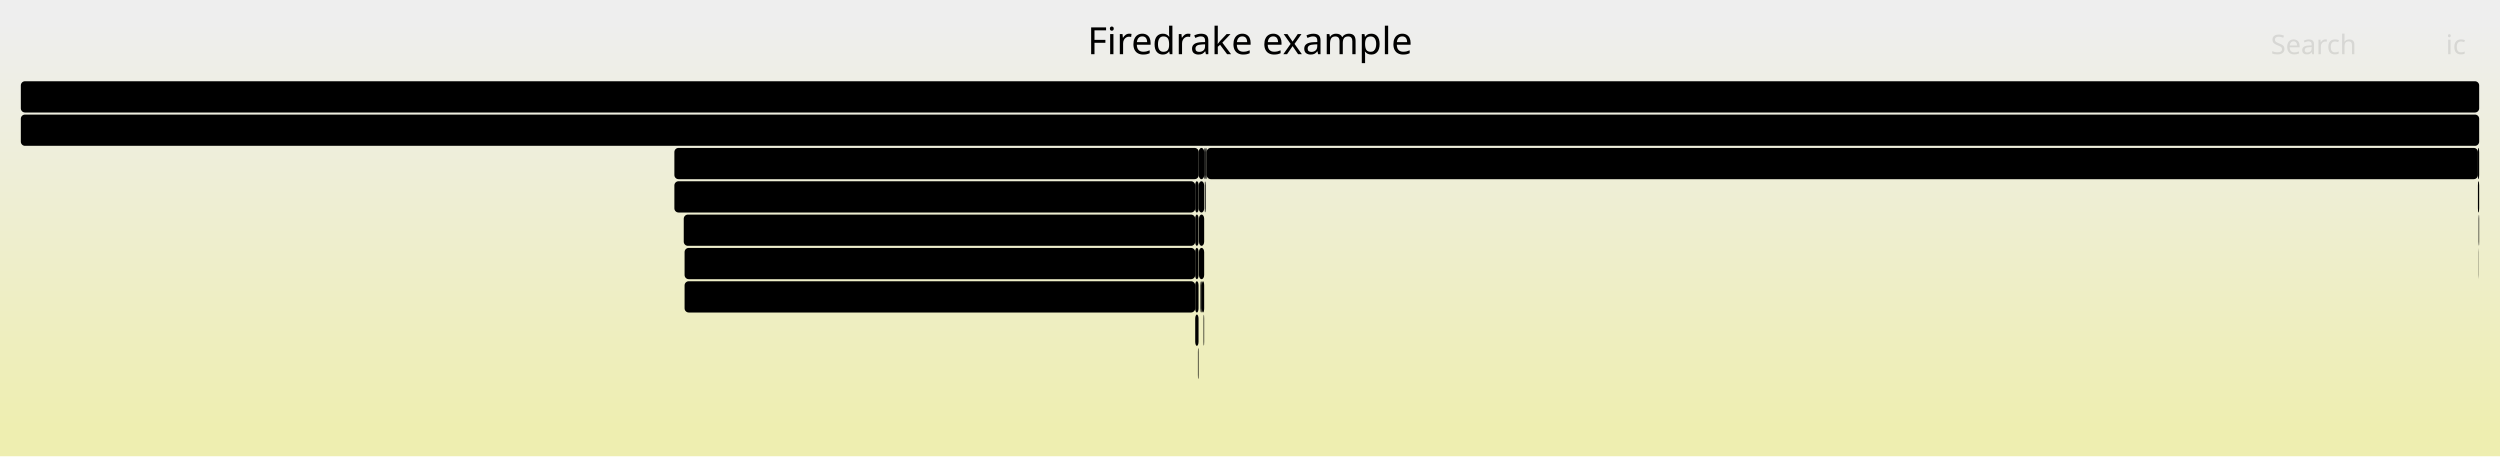
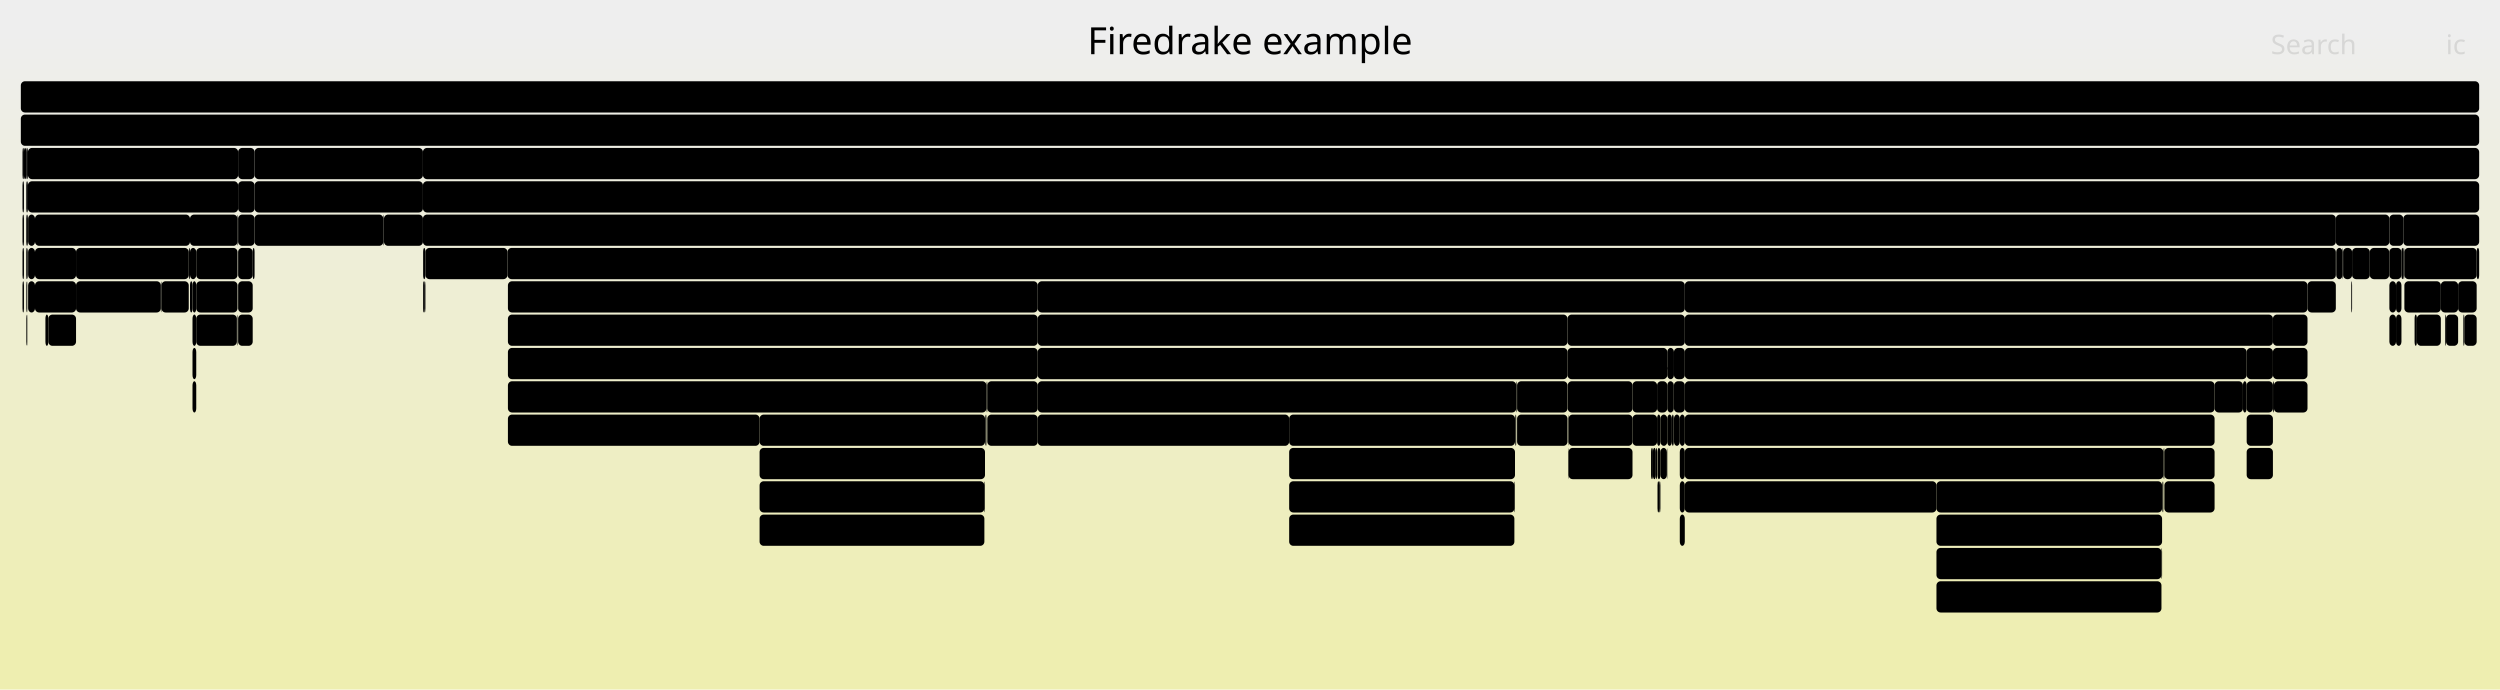
- <svg xmlns="http://www.w3.org/2000/svg" version="1.1" width="1200" height="219" viewBox="0 0 1200 219">
+ <svg xmlns="http://www.w3.org/2000/svg" version="1.1" width="1200" height="331" viewBox="0 0 1200 331">
  <defs>
    <linearGradient id="background" y1="0" y2="1" x1="0" x2="0">
      <stop stop-color="#eeeeee" offset="5%" />
      <stop stop-color="#eeeeb0" offset="95%" />
    </linearGradient>
  </defs>
  <style type="text/css">
	text { font-family:Verdana; font-size:13px; fill:rgb(0,0,0); }
	#search, #ignorecase { opacity:0.1; cursor:pointer; }
	#search:hover, #search.show, #ignorecase:hover, #ignorecase.show { opacity:1; }
	#subtitle { text-anchor:middle; font-color:rgb(160,160,160); }
	#title { text-anchor:middle; font-size:18px}
	#unzoom { cursor:pointer; }
	#frames &gt; *:hover { stroke:black; stroke-width:0.5; cursor:pointer; }
	.hide { display:none; }
	.parent { opacity:0.5; }
</style>
-   <rect x="0.0" y="0" width="1200.0" height="219.0" fill="url(#background)" />
+   <rect x="0.0" y="0" width="1200.0" height="331.0" fill="url(#background)" />
  <text id="title" x="600.00" y="26">Firedrake example</text>
-   <text id="details" x="10.00" y="201"> </text>
+   <text id="details" x="10.00" y="313"> </text>
  <text id="unzoom" x="10.00" y="26" class="hide">Reset Zoom</text>
  <text id="search" x="1090.00" y="26">Search</text>
  <text id="ignorecase" x="1174.00" y="26">ic</text>
-   <text id="matched" x="1090.00" y="201"> </text>
+   <text id="matched" x="1090.00" y="313"> </text>
  <g id="frames">
    <g>
-       <rect x="328.6" y="119" width="245.1" height="15.0" fill="rgb(0,0,0)" rx="2" ry="2" />
-       <text x="331.56" y="129.5">Parloop_Cells_wrap_pyop2_kern..</text>
-     </g>
-     <g>
-       <rect x="328.6" y="135" width="245.1" height="15.0" fill="rgb(0,0,0)" rx="2" ry="2" />
-       <text x="331.56" y="145.5">pyop2.global_kernel.GlobalKer..</text>
-     </g>
-     <g>
-       <rect x="575.3" y="87" width="0.1" height="15.0" fill="rgb(0,0,0)" rx="2" ry="2" />
-       <text x="578.25" y="97.5" />
-     </g>
-     <g>
-       <rect x="573.7" y="103" width="1.6" height="15.0" fill="rgb(0,0,0)" rx="2" ry="2" />
-       <text x="576.70" y="113.5" />
-     </g>
-     <g>
-       <rect x="578.0" y="71" width="0.8" height="15.0" fill="rgb(0,0,0)" rx="2" ry="2" />
-       <text x="580.98" y="81.5" />
-     </g>
-     <g>
-       <rect x="575.4" y="87" width="2.6" height="15.0" fill="rgb(0,0,0)" rx="2" ry="2" />
-       <text x="578.40" y="97.5" />
-     </g>
-     <g>
-       <rect x="575.5" y="119" width="2.5" height="15.0" fill="rgb(0,0,0)" rx="2" ry="2" />
-       <text x="578.54" y="129.5" />
-     </g>
-     <g>
-       <rect x="573.7" y="87" width="1.6" height="15.0" fill="rgb(0,0,0)" rx="2" ry="2" />
-       <text x="576.70" y="97.5" />
-     </g>
-     <g>
-       <rect x="578.5" y="87" width="0.3" height="15.0" fill="rgb(0,0,0)" rx="2" ry="2" />
-       <text x="581.49" y="97.5" />
+       <rect x="793.4" y="215" width="1.4" height="15.0" fill="rgb(0,0,0)" rx="2" ry="2" />
+       <text x="796.44" y="225.5" />
+     </g>
+     <g>
+       <rect x="1188.8" y="119" width="1.2" height="15.0" fill="rgb(0,0,0)" rx="2" ry="2" />
+       <text x="1191.76" y="129.5" />
+     </g>
+     <g>
+       <rect x="94.2" y="151" width="19.5" height="15.0" fill="rgb(0,0,0)" rx="2" ry="2" />
+       <text x="97.18" y="161.5" />
+     </g>
+     <g>
+       <rect x="16.8" y="135" width="19.7" height="15.0" fill="rgb(0,0,0)" rx="2" ry="2" />
+       <text x="19.84" y="145.5" />
+     </g>
+     <g>
+       <rect x="1078.4" y="199" width="12.6" height="15.0" fill="rgb(0,0,0)" rx="2" ry="2" />
+       <text x="1081.44" y="209.5" />
+     </g>
+     <g>
+       <rect x="10.8" y="87" width="0.7" height="15.0" fill="rgb(0,0,0)" rx="2" ry="2" />
+       <text x="13.82" y="97.5" />
+     </g>
+     <g>
+       <rect x="618.8" y="215" width="108.4" height="15.0" fill="rgb(0,0,0)" rx="2" ry="2" />
+       <text x="621.85" y="225.5">KSPSolve</text>
+     </g>
+     <g>
+       <rect x="1146.9" y="119" width="5.8" height="15.0" fill="rgb(0,0,0)" rx="2" ry="2" />
+       <text x="1149.94" y="129.5" />
+     </g>
+     <g>
+       <rect x="1038.6" y="215" width="0.3" height="15.0" fill="rgb(0,0,0)" rx="2" ry="2" />
+       <text x="1041.63" y="225.5" />
+     </g>
+     <g>
+       <rect x="16.8" y="119" width="19.7" height="15.0" fill="rgb(0,0,0)" rx="2" ry="2" />
+       <text x="19.84" y="129.5" />
+     </g>
+     <g>
+       <rect x="122.2" y="87" width="80.8" height="15.0" fill="rgb(0,0,0)" rx="2" ry="2" />
+       <text x="125.17" y="97.5">firedrak..</text>
+     </g>
+     <g>
+       <rect x="243.8" y="151" width="254.3" height="15.0" fill="rgb(0,0,0)" rx="2" ry="2" />
+       <text x="246.81" y="161.5">KSPSolve</text>
+     </g>
+     <g>
+       <rect x="364.6" y="199" width="108.2" height="15.0" fill="rgb(0,0,0)" rx="2" ry="2" />
+       <text x="367.56" y="209.5">PCApply</text>
+     </g>
+     <g>
+       <rect x="498.1" y="199" width="120.7" height="15.0" fill="rgb(0,0,0)" rx="2" ry="2" />
+       <text x="501.05" y="209.5">MatMult</text>
+     </g>
+     <g>
+       <rect x="929.5" y="231" width="108.3" height="15.0" fill="rgb(0,0,0)" rx="2" ry="2" />
+       <text x="932.48" y="241.5">PCApply</text>
+     </g>
+     <g>
+       <rect x="929.5" y="247" width="108.3" height="15.0" fill="rgb(0,0,0)" rx="2" ry="2" />
+       <text x="932.48" y="257.5">KSPSolve</text>
+     </g>
+     <g>
+       <rect x="752.9" y="215" width="30.7" height="15.0" fill="rgb(0,0,0)" rx="2" ry="2" />
+       <text x="755.93" y="225.5">Ma..</text>
+     </g>
+     <g>
+       <rect x="10.8" y="71" width="0.7" height="15.0" fill="rgb(0,0,0)" rx="2" ry="2" />
+       <text x="13.82" y="81.5" />
+     </g>
+     <g>
+       <rect x="91.2" y="135" width="1.2" height="15.0" fill="rgb(0,0,0)" rx="2" ry="2" />
+       <text x="94.25" y="145.5" />
+     </g>
+     <g>
+       <rect x="806.3" y="199" width="2.4" height="15.0" fill="rgb(0,0,0)" rx="2" ry="2" />
+       <text x="809.31" y="209.5" />
+     </g>
+     <g>
+       <rect x="16.8" y="103" width="74.4" height="15.0" fill="rgb(0,0,0)" rx="2" ry="2" />
+       <text x="19.84" y="113.5">firedra..</text>
+     </g>
+     <g>
+       <rect x="243.8" y="167" width="254.3" height="15.0" fill="rgb(0,0,0)" rx="2" ry="2" />
+       <text x="246.81" y="177.5">PCApply</text>
+     </g>
+     <g>
+       <rect x="1171.6" y="135" width="8.3" height="15.0" fill="rgb(0,0,0)" rx="2" ry="2" />
+       <text x="1174.64" y="145.5" />
+     </g>
+     <g>
+       <rect x="796.4" y="231" width="0.6" height="15.0" fill="rgb(0,0,0)" rx="2" ry="2" />
+       <text x="799.36" y="241.5" />
+     </g>
+     <g>
+       <rect x="800.3" y="183" width="3.1" height="15.0" fill="rgb(0,0,0)" rx="2" ry="2" />
+       <text x="803.32" y="193.5" />
+     </g>
+     <g>
+       <rect x="806.3" y="231" width="2.4" height="15.0" fill="rgb(0,0,0)" rx="2" ry="2" />
+       <text x="809.31" y="241.5" />
+     </g>
+     <g>
+       <rect x="243.6" y="119" width="877.6" height="15.0" fill="rgb(0,0,0)" rx="2" ry="2" />
+       <text x="246.62" y="129.5">PCApply</text>
+     </g>
+     <g>
+       <rect x="203.1" y="135" width="0.5" height="15.0" fill="rgb(0,0,0)" rx="2" ry="2" />
+       <text x="206.11" y="145.5" />
+     </g>
+     <g>
+       <rect x="473.9" y="199" width="24.2" height="15.0" fill="rgb(0,0,0)" rx="2" ry="2" />
+       <text x="476.88" y="209.5">M..</text>
+     </g>
+     <g>
+       <rect x="92.4" y="183" width="1.8" height="15.0" fill="rgb(0,0,0)" rx="2" ry="2" />
+       <text x="95.43" y="193.5" />
+     </g>
+     <g>
+       <rect x="1121.4" y="119" width="3.0" height="15.0" fill="rgb(0,0,0)" rx="2" ry="2" />
+       <text x="1124.41" y="129.5" />
+     </g>
+     <g>
+       <rect x="23.2" y="151" width="13.3" height="15.0" fill="rgb(0,0,0)" rx="2" ry="2" />
+       <text x="26.22" y="161.5" />
+     </g>
+     <g>
+       <rect x="802.5" y="199" width="0.9" height="15.0" fill="rgb(0,0,0)" rx="2" ry="2" />
+       <text x="805.53" y="209.5" />
+     </g>
+     <g>
+       <rect x="1154.1" y="135" width="17.5" height="15.0" fill="rgb(0,0,0)" rx="2" ry="2" />
+       <text x="1157.13" y="145.5" />
+     </g>
+     <g>
+       <rect x="473.7" y="183" width="0.2" height="15.0" fill="rgb(0,0,0)" rx="2" ry="2" />
+       <text x="476.66" y="193.5" />
+     </g>
+     <g>
+       <rect x="114.3" y="135" width="7.0" height="15.0" fill="rgb(0,0,0)" rx="2" ry="2" />
+       <text x="117.35" y="145.5" />
+     </g>
+     <g>
+       <rect x="10.8" y="119" width="0.7" height="15.0" fill="rgb(0,0,0)" rx="2" ry="2" />
+       <text x="13.82" y="129.5" />
+     </g>
+     <g>
+       <rect x="803.5" y="183" width="5.2" height="15.0" fill="rgb(0,0,0)" rx="2" ry="2" />
+       <text x="806.52" y="193.5" />
+     </g>
+     <g>
+       <rect x="1038.9" y="231" width="24.1" height="15.0" fill="rgb(0,0,0)" rx="2" ry="2" />
+       <text x="1041.85" y="241.5">M..</text>
+     </g>
+     <g>
+       <rect x="36.5" y="119" width="54.1" height="15.0" fill="rgb(0,0,0)" rx="2" ry="2" />
+       <text x="39.49" y="129.5">fired..</text>
+     </g>
+     <g>
+       <rect x="1091.0" y="151" width="16.6" height="15.0" fill="rgb(0,0,0)" rx="2" ry="2" />
+       <text x="1094.03" y="161.5" />
+     </g>
+     <g>
+       <rect x="1124.7" y="119" width="4.3" height="15.0" fill="rgb(0,0,0)" rx="2" ry="2" />
+       <text x="1127.69" y="129.5" />
+     </g>
+     <g>
+       <rect x="1091.5" y="183" width="16.1" height="15.0" fill="rgb(0,0,0)" rx="2" ry="2" />
+       <text x="1094.53" y="193.5" />
+     </g>
+     <g>
+       <rect x="1078.4" y="183" width="12.6" height="15.0" fill="rgb(0,0,0)" rx="2" ry="2" />
+       <text x="1081.44" y="193.5" />
+     </g>
+     <g>
+       <rect x="727.8" y="183" width="0.2" height="15.0" fill="rgb(0,0,0)" rx="2" ry="2" />
+       <text x="730.79" y="193.5" />
+     </g>
+     <g>
+       <rect x="728.0" y="183" width="0.2" height="15.0" fill="rgb(0,0,0)" rx="2" ry="2" />
+       <text x="730.99" y="193.5" />
+     </g>
+     <g>
+       <rect x="94.2" y="135" width="19.8" height="15.0" fill="rgb(0,0,0)" rx="2" ry="2" />
+       <text x="97.18" y="145.5" />
+     </g>
+     <g>
+       <rect x="12.6" y="151" width="0.3" height="15.0" fill="rgb(0,0,0)" rx="2" ry="2" />
+       <text x="15.57" y="161.5" />
+     </g>
+     <g>
+       <rect x="243.8" y="183" width="229.7" height="15.0" fill="rgb(0,0,0)" rx="2" ry="2" />
+       <text x="246.81" y="193.5">KSPSolve</text>
+     </g>
+     <g>
+       <rect x="77.2" y="135" width="0.3" height="15.0" fill="rgb(0,0,0)" rx="2" ry="2" />
+       <text x="80.23" y="145.5" />
+     </g>
+     <g>
+       <rect x="800.3" y="167" width="3.2" height="15.0" fill="rgb(0,0,0)" rx="2" ry="2" />
+       <text x="803.32" y="177.5" />
+     </g>
+     <g>
+       <rect x="808.7" y="167" width="269.7" height="15.0" fill="rgb(0,0,0)" rx="2" ry="2" />
+       <text x="811.67" y="177.5">MatMult</text>
+     </g>
+     <g>
+       <rect x="12.6" y="135" width="0.3" height="15.0" fill="rgb(0,0,0)" rx="2" ry="2" />
+       <text x="15.57" y="145.5" />
+     </g>
+     <g>
+       <rect x="473.5" y="183" width="0.2" height="15.0" fill="rgb(0,0,0)" rx="2" ry="2" />
+       <text x="476.46" y="193.5" />
+     </g>
+     <g>
+       <rect x="1128.6" y="135" width="0.4" height="15.0" fill="rgb(0,0,0)" rx="2" ry="2" />
+       <text x="1131.63" y="145.5" />
+     </g>
+     <g>
+       <rect x="752.5" y="183" width="31.1" height="15.0" fill="rgb(0,0,0)" rx="2" ry="2" />
+       <text x="755.51" y="193.5">PC..</text>
+     </g>
+     <g>
+       <rect x="1038.1" y="231" width="0.3" height="15.0" fill="rgb(0,0,0)" rx="2" ry="2" />
+       <text x="1041.09" y="241.5" />
+     </g>
+     <g>
+       <rect x="1076.6" y="183" width="1.8" height="15.0" fill="rgb(0,0,0)" rx="2" ry="2" />
+       <text x="1079.62" y="193.5" />
+     </g>
+     <g>
+       <rect x="1124.4" y="119" width="0.3" height="15.0" fill="rgb(0,0,0)" rx="2" ry="2" />
+       <text x="1127.39" y="129.5" />
+     </g>
+     <g>
+       <rect x="1107.6" y="135" width="13.6" height="15.0" fill="rgb(0,0,0)" rx="2" ry="2" />
+       <text x="1110.64" y="145.5" />
+     </g>
+     <g>
+       <rect x="618.8" y="247" width="108.1" height="15.0" fill="rgb(0,0,0)" rx="2" ry="2" />
+       <text x="621.85" y="257.5">MatSOR</text>
+     </g>
+     <g>
+       <rect x="92.4" y="151" width="1.8" height="15.0" fill="rgb(0,0,0)" rx="2" ry="2" />
+       <text x="95.43" y="161.5" />
+     </g>
+     <g>
+       <rect x="752.7" y="199" width="0.2" height="15.0" fill="rgb(0,0,0)" rx="2" ry="2" />
+       <text x="755.72" y="209.5" />
+     </g>
+     <g>
+       <rect x="1146.8" y="119" width="0.1" height="15.0" fill="rgb(0,0,0)" rx="2" ry="2" />
+       <text x="1149.76" y="129.5" />
+     </g>
+     <g>
+       <rect x="364.6" y="231" width="107.9" height="15.0" fill="rgb(0,0,0)" rx="2" ry="2" />
+       <text x="367.56" y="241.5">PCApply</text>
+     </g>
+     <g>
+       <rect x="92.4" y="135" width="1.8" height="15.0" fill="rgb(0,0,0)" rx="2" ry="2" />
+       <text x="95.43" y="145.5" />
    </g>
    <g>
      <rect x="10.0" y="39" width="1180.0" height="15.0" fill="rgb(0,0,0)" rx="2" ry="2" />
      <text x="13.00" y="49.5" />
    </g>
    <g>
-       <rect x="573.7" y="135" width="1.6" height="15.0" fill="rgb(0,0,0)" rx="2" ry="2" />
-       <text x="576.70" y="145.5" />
-     </g>
-     <g>
-       <rect x="328.2" y="103" width="245.5" height="15.0" fill="rgb(0,0,0)" rx="2" ry="2" />
-       <text x="331.22" y="113.5">ParLoopExecute</text>
+       <rect x="203.0" y="103" width="918.2" height="15.0" fill="rgb(0,0,0)" rx="2" ry="2" />
+       <text x="205.97" y="113.5">KSPSolve</text>
+     </g>
+     <g>
+       <rect x="12.6" y="103" width="0.8" height="15.0" fill="rgb(0,0,0)" rx="2" ry="2" />
+       <text x="15.57" y="113.5" />
+     </g>
+     <g>
+       <rect x="808.7" y="215" width="229.7" height="15.0" fill="rgb(0,0,0)" rx="2" ry="2" />
+       <text x="811.67" y="225.5">KSPSolve</text>
+     </g>
+     <g>
+       <rect x="1153.6" y="103" width="36.4" height="15.0" fill="rgb(0,0,0)" rx="2" ry="2" />
+       <text x="1156.60" y="113.5">SN..</text>
+     </g>
+     <g>
+       <rect x="803.5" y="167" width="5.2" height="15.0" fill="rgb(0,0,0)" rx="2" ry="2" />
+       <text x="806.52" y="177.5" />
+     </g>
+     <g>
+       <rect x="122.2" y="103" width="61.8" height="15.0" fill="rgb(0,0,0)" rx="2" ry="2" />
+       <text x="125.17" y="113.5">Create..</text>
+     </g>
+     <g>
+       <rect x="114.3" y="71" width="7.9" height="15.0" fill="rgb(0,0,0)" rx="2" ry="2" />
+       <text x="117.35" y="81.5" />
+     </g>
+     <g>
+       <rect x="114.3" y="87" width="7.9" height="15.0" fill="rgb(0,0,0)" rx="2" ry="2" />
+       <text x="117.35" y="97.5" />
+     </g>
+     <g>
+       <rect x="808.7" y="231" width="120.8" height="15.0" fill="rgb(0,0,0)" rx="2" ry="2" />
+       <text x="811.67" y="241.5">MatMult</text>
+     </g>
+     <g>
+       <rect x="10.8" y="135" width="0.7" height="15.0" fill="rgb(0,0,0)" rx="2" ry="2" />
+       <text x="13.82" y="145.5" />
+     </g>
+     <g>
+       <rect x="12.6" y="119" width="0.5" height="15.0" fill="rgb(0,0,0)" rx="2" ry="2" />
+       <text x="15.57" y="129.5" />
+     </g>
+     <g>
+       <rect x="752.9" y="199" width="30.7" height="15.0" fill="rgb(0,0,0)" rx="2" ry="2" />
+       <text x="755.93" y="209.5">PC..</text>
+     </g>
+     <g>
+       <rect x="13.1" y="119" width="0.3" height="15.0" fill="rgb(0,0,0)" rx="2" ry="2" />
+       <text x="16.14" y="129.5" />
+     </g>
+     <g>
+       <rect x="929.5" y="263" width="108.0" height="15.0" fill="rgb(0,0,0)" rx="2" ry="2" />
+       <text x="932.48" y="273.5">PCApply</text>
+     </g>
+     <g>
+       <rect x="1038.9" y="215" width="24.1" height="15.0" fill="rgb(0,0,0)" rx="2" ry="2" />
+       <text x="1041.85" y="225.5">M..</text>
+     </g>
+     <g>
+       <rect x="795.4" y="199" width="1.6" height="15.0" fill="rgb(0,0,0)" rx="2" ry="2" />
+       <text x="798.40" y="209.5" />
+     </g>
+     <g>
+       <rect x="92.4" y="167" width="1.8" height="15.0" fill="rgb(0,0,0)" rx="2" ry="2" />
+       <text x="95.43" y="177.5" />
+     </g>
+     <g>
+       <rect x="795.6" y="231" width="0.8" height="15.0" fill="rgb(0,0,0)" rx="2" ry="2" />
+       <text x="798.57" y="241.5" />
+     </g>
+     <g>
+       <rect x="90.6" y="119" width="0.6" height="15.0" fill="rgb(0,0,0)" rx="2" ry="2" />
+       <text x="93.62" y="129.5" />
+     </g>
+     <g>
+       <rect x="792.5" y="215" width="0.9" height="15.0" fill="rgb(0,0,0)" rx="2" ry="2" />
+       <text x="795.54" y="225.5" />
+     </g>
+     <g>
+       <rect x="806.3" y="215" width="2.4" height="15.0" fill="rgb(0,0,0)" rx="2" ry="2" />
+       <text x="809.31" y="225.5" />
+     </g>
+     <g>
+       <rect x="806.3" y="247" width="2.4" height="15.0" fill="rgb(0,0,0)" rx="2" ry="2" />
+       <text x="809.31" y="257.5" />
+     </g>
+     <g>
+       <rect x="473.1" y="199" width="0.4" height="15.0" fill="rgb(0,0,0)" rx="2" ry="2" />
+       <text x="476.11" y="209.5" />
+     </g>
+     <g>
+       <rect x="121.3" y="119" width="0.9" height="15.0" fill="rgb(0,0,0)" rx="2" ry="2" />
+       <text x="124.34" y="129.5" />
+     </g>
+     <g>
+       <rect x="12.9" y="135" width="0.2" height="15.0" fill="rgb(0,0,0)" rx="2" ry="2" />
+       <text x="15.86" y="145.5" />
+     </g>
+     <g>
+       <rect x="113.7" y="151" width="0.3" height="15.0" fill="rgb(0,0,0)" rx="2" ry="2" />
+       <text x="116.71" y="161.5" />
+     </g>
+     <g>
+       <rect x="1091.0" y="183" width="0.5" height="15.0" fill="rgb(0,0,0)" rx="2" ry="2" />
+       <text x="1094.03" y="193.5" />
+     </g>
+     <g>
+       <rect x="203.0" y="87" width="987.0" height="15.0" fill="rgb(0,0,0)" rx="2" ry="2" />
+       <text x="205.97" y="97.5">SNESSolve</text>
+     </g>
+     <g>
+       <rect x="794.8" y="215" width="0.6" height="15.0" fill="rgb(0,0,0)" rx="2" ry="2" />
+       <text x="797.85" y="225.5" />
+     </g>
+     <g>
+       <rect x="797.0" y="199" width="3.3" height="15.0" fill="rgb(0,0,0)" rx="2" ry="2" />
+       <text x="800.04" y="209.5" />
+     </g>
+     <g>
+       <rect x="1078.4" y="215" width="12.6" height="15.0" fill="rgb(0,0,0)" rx="2" ry="2" />
+       <text x="1081.44" y="225.5" />
+     </g>
+     <g>
+       <rect x="114.0" y="103" width="0.3" height="15.0" fill="rgb(0,0,0)" rx="2" ry="2" />
+       <text x="117.03" y="113.5" />
    </g>
    <g>
      <rect x="10.0" y="55" width="1180.0" height="15.0" fill="rgb(0,0,0)" rx="2" ry="2" />
      <text x="13.00" y="65.5">firedrake</text>
    </g>
    <g>
-       <rect x="1189.4" y="71" width="0.6" height="15.0" fill="rgb(0,0,0)" rx="2" ry="2" />
-       <text x="1192.40" y="81.5" />
-     </g>
-     <g>
-       <rect x="323.7" y="87" width="250.0" height="15.0" fill="rgb(0,0,0)" rx="2" ry="2" />
-       <text x="326.66" y="97.5">firedrake.extrusion_utils.make..</text>
-     </g>
-     <g>
-       <rect x="575.5" y="103" width="2.5" height="15.0" fill="rgb(0,0,0)" rx="2" ry="2" />
-       <text x="578.54" y="113.5" />
-     </g>
-     <g>
-       <rect x="579.2" y="71" width="610.2" height="15.0" fill="rgb(0,0,0)" rx="2" ry="2" />
-       <text x="582.21" y="81.5">firedrake.__init__</text>
-     </g>
-     <g>
-       <rect x="573.7" y="119" width="1.6" height="15.0" fill="rgb(0,0,0)" rx="2" ry="2" />
-       <text x="576.70" y="129.5" />
-     </g>
-     <g>
-       <rect x="575.4" y="71" width="2.6" height="15.0" fill="rgb(0,0,0)" rx="2" ry="2" />
-       <text x="578.40" y="81.5" />
-     </g>
-     <g>
-       <rect x="1189.7" y="103" width="0.1" height="15.0" fill="rgb(0,0,0)" rx="2" ry="2" />
-       <text x="1192.66" y="113.5" />
-     </g>
-     <g>
-       <rect x="323.7" y="71" width="251.7" height="15.0" fill="rgb(0,0,0)" rx="2" ry="2" />
-       <text x="326.66" y="81.5">CreateExtMesh</text>
-     </g>
-     <g>
-       <rect x="1189.8" y="103" width="0.2" height="15.0" fill="rgb(0,0,0)" rx="2" ry="2" />
-       <text x="1192.82" y="113.5" />
-     </g>
-     <g>
-       <rect x="1189.7" y="119" width="0.1" height="15.0" fill="rgb(0,0,0)" rx="2" ry="2" />
-       <text x="1192.66" y="129.5" />
-     </g>
-     <g>
-       <rect x="573.7" y="151" width="1.6" height="15.0" fill="rgb(0,0,0)" rx="2" ry="2" />
-       <text x="576.70" y="161.5" />
-     </g>
-     <g>
-       <rect x="575.0" y="167" width="0.3" height="15.0" fill="rgb(0,0,0)" rx="2" ry="2" />
-       <text x="577.97" y="177.5" />
-     </g>
-     <g>
-       <rect x="577.7" y="151" width="0.3" height="15.0" fill="rgb(0,0,0)" rx="2" ry="2" />
-       <text x="580.66" y="161.5" />
-     </g>
-     <g>
-       <rect x="576.2" y="135" width="0.7" height="15.0" fill="rgb(0,0,0)" rx="2" ry="2" />
-       <text x="579.17" y="145.5" />
-     </g>
-     <g>
-       <rect x="1189.4" y="87" width="0.6" height="15.0" fill="rgb(0,0,0)" rx="2" ry="2" />
-       <text x="1192.40" y="97.5" />
-     </g>
-     <g>
-       <rect x="578.3" y="87" width="0.2" height="15.0" fill="rgb(0,0,0)" rx="2" ry="2" />
-       <text x="581.27" y="97.5" />
-     </g>
-     <g>
-       <rect x="576.9" y="135" width="1.1" height="15.0" fill="rgb(0,0,0)" rx="2" ry="2" />
-       <text x="579.89" y="145.5" />
-     </g>
-     <g>
-       <rect x="578.8" y="71" width="0.4" height="15.0" fill="rgb(0,0,0)" rx="2" ry="2" />
-       <text x="581.85" y="81.5" />
+       <rect x="1146.9" y="135" width="3.2" height="15.0" fill="rgb(0,0,0)" rx="2" ry="2" />
+       <text x="1149.94" y="145.5" />
+     </g>
+     <g>
+       <rect x="13.5" y="119" width="3.3" height="15.0" fill="rgb(0,0,0)" rx="2" ry="2" />
+       <text x="16.50" y="129.5" />
+     </g>
+     <g>
+       <rect x="184.3" y="103" width="18.7" height="15.0" fill="rgb(0,0,0)" rx="2" ry="2" />
+       <text x="187.29" y="113.5" />
+     </g>
+     <g>
+       <rect x="472.5" y="231" width="0.3" height="15.0" fill="rgb(0,0,0)" rx="2" ry="2" />
+       <text x="475.55" y="241.5" />
+     </g>
+     <g>
+       <rect x="12.6" y="87" width="0.8" height="15.0" fill="rgb(0,0,0)" rx="2" ry="2" />
+       <text x="15.57" y="97.5" />
+     </g>
+     <g>
+       <rect x="13.5" y="135" width="3.3" height="15.0" fill="rgb(0,0,0)" rx="2" ry="2" />
+       <text x="16.50" y="145.5" />
+     </g>
+     <g>
+       <rect x="727.4" y="199" width="0.4" height="15.0" fill="rgb(0,0,0)" rx="2" ry="2" />
+       <text x="730.44" y="209.5" />
+     </g>
+     <g>
+       <rect x="1137.5" y="119" width="9.3" height="15.0" fill="rgb(0,0,0)" rx="2" ry="2" />
+       <text x="1140.49" y="129.5" />
+     </g>
+     <g>
+       <rect x="13.4" y="87" width="100.9" height="15.0" fill="rgb(0,0,0)" rx="2" ry="2" />
+       <text x="16.38" y="97.5">firedrake.p..</text>
+     </g>
+     <g>
+       <rect x="473.9" y="183" width="24.2" height="15.0" fill="rgb(0,0,0)" rx="2" ry="2" />
+       <text x="476.88" y="193.5">M..</text>
+     </g>
+     <g>
+       <rect x="94.2" y="119" width="19.8" height="15.0" fill="rgb(0,0,0)" rx="2" ry="2" />
+       <text x="97.18" y="129.5" />
+     </g>
+     <g>
+       <rect x="929.5" y="279" width="108.0" height="15.0" fill="rgb(0,0,0)" rx="2" ry="2" />
+       <text x="932.48" y="289.5">MatSOR</text>
+     </g>
+     <g>
+       <rect x="1173.7" y="151" width="0.4" height="15.0" fill="rgb(0,0,0)" rx="2" ry="2" />
+       <text x="1176.68" y="161.5" />
+     </g>
+     <g>
+       <rect x="1174.1" y="151" width="5.8" height="15.0" fill="rgb(0,0,0)" rx="2" ry="2" />
+       <text x="1177.14" y="161.5" />
+     </g>
+     <g>
+       <rect x="472.8" y="199" width="0.3" height="15.0" fill="rgb(0,0,0)" rx="2" ry="2" />
+       <text x="475.84" y="209.5" />
+     </g>
+     <g>
+       <rect x="727.2" y="199" width="0.2" height="15.0" fill="rgb(0,0,0)" rx="2" ry="2" />
+       <text x="730.17" y="209.5" />
+     </g>
+     <g>
+       <rect x="752.4" y="151" width="56.3" height="15.0" fill="rgb(0,0,0)" rx="2" ry="2" />
+       <text x="755.39" y="161.5">PCSetUp</text>
+     </g>
+     <g>
+       <rect x="77.5" y="135" width="13.1" height="15.0" fill="rgb(0,0,0)" rx="2" ry="2" />
+       <text x="80.45" y="145.5" />
+     </g>
+     <g>
+       <rect x="122.2" y="71" width="80.8" height="15.0" fill="rgb(0,0,0)" rx="2" ry="2" />
+       <text x="125.17" y="81.5">firedrak..</text>
+     </g>
+     <g>
+       <rect x="1037.5" y="263" width="0.3" height="15.0" fill="rgb(0,0,0)" rx="2" ry="2" />
+       <text x="1040.53" y="273.5" />
+     </g>
+     <g>
+       <rect x="91.2" y="119" width="3.0" height="15.0" fill="rgb(0,0,0)" rx="2" ry="2" />
+       <text x="94.25" y="129.5" />
+     </g>
+     <g>
+       <rect x="1153.6" y="119" width="0.5" height="15.0" fill="rgb(0,0,0)" rx="2" ry="2" />
+       <text x="1156.60" y="129.5" />
+     </g>
+     <g>
+       <rect x="752.7" y="215" width="0.2" height="15.0" fill="rgb(0,0,0)" rx="2" ry="2" />
+       <text x="755.72" y="225.5" />
+     </g>
+     <g>
+       <rect x="618.8" y="231" width="108.1" height="15.0" fill="rgb(0,0,0)" rx="2" ry="2" />
+       <text x="621.85" y="241.5">PCApply</text>
+     </g>
+     <g>
+       <rect x="91.2" y="103" width="22.8" height="15.0" fill="rgb(0,0,0)" rx="2" ry="2" />
+       <text x="94.25" y="113.5" />
+     </g>
+     <g>
+       <rect x="203.0" y="71" width="987.0" height="15.0" fill="rgb(0,0,0)" rx="2" ry="2" />
+       <text x="205.97" y="81.5">firedrake.variational_solver.NonlinearVariationalSolver.solve</text>
+     </g>
+     <g>
+       <rect x="1121.2" y="103" width="25.7" height="15.0" fill="rgb(0,0,0)" rx="2" ry="2" />
+       <text x="1124.24" y="113.5">P..</text>
+     </g>
+     <g>
+       <rect x="1146.9" y="103" width="6.7" height="15.0" fill="rgb(0,0,0)" rx="2" ry="2" />
+       <text x="1149.94" y="113.5" />
+     </g>
+     <g>
+       <rect x="800.1" y="215" width="0.2" height="15.0" fill="rgb(0,0,0)" rx="2" ry="2" />
+       <text x="803.14" y="225.5" />
+     </g>
+     <g>
+       <rect x="618.8" y="199" width="108.4" height="15.0" fill="rgb(0,0,0)" rx="2" ry="2" />
+       <text x="621.85" y="209.5">PCApply</text>
+     </g>
+     <g>
+       <rect x="498.1" y="135" width="310.6" height="15.0" fill="rgb(0,0,0)" rx="2" ry="2" />
+       <text x="501.05" y="145.5">KSPSolve_FS_Low</text>
+     </g>
+     <g>
+       <rect x="1037.8" y="231" width="0.3" height="15.0" fill="rgb(0,0,0)" rx="2" ry="2" />
+       <text x="1040.82" y="241.5" />
+     </g>
+     <g>
+       <rect x="364.6" y="215" width="108.2" height="15.0" fill="rgb(0,0,0)" rx="2" ry="2" />
+       <text x="367.56" y="225.5">KSPSolve</text>
+     </g>
+     <g>
+       <rect x="1129.0" y="119" width="8.5" height="15.0" fill="rgb(0,0,0)" rx="2" ry="2" />
+       <text x="1131.98" y="129.5" />
+     </g>
+     <g>
+       <rect x="10.8" y="103" width="0.7" height="15.0" fill="rgb(0,0,0)" rx="2" ry="2" />
+       <text x="13.82" y="113.5" />
+     </g>
+     <g>
+       <rect x="1179.9" y="135" width="8.9" height="15.0" fill="rgb(0,0,0)" rx="2" ry="2" />
+       <text x="1182.95" y="145.5" />
+     </g>
+     <g>
+       <rect x="12.6" y="71" width="0.8" height="15.0" fill="rgb(0,0,0)" rx="2" ry="2" />
+       <text x="15.57" y="81.5" />
+     </g>
+     <g>
+       <rect x="1154.1" y="119" width="34.7" height="15.0" fill="rgb(0,0,0)" rx="2" ry="2" />
+       <text x="1157.13" y="129.5">Pa..</text>
+     </g>
+     <g>
+       <rect x="808.7" y="199" width="254.3" height="15.0" fill="rgb(0,0,0)" rx="2" ry="2" />
+       <text x="811.67" y="209.5">PCApply</text>
+     </g>
+     <g>
+       <rect x="1150.1" y="135" width="2.6" height="15.0" fill="rgb(0,0,0)" rx="2" ry="2" />
+       <text x="1153.15" y="145.5" />
+     </g>
+     <g>
+       <rect x="795.6" y="215" width="1.4" height="15.0" fill="rgb(0,0,0)" rx="2" ry="2" />
+       <text x="798.57" y="225.5" />
+     </g>
+     <g>
+       <rect x="803.5" y="199" width="2.8" height="15.0" fill="rgb(0,0,0)" rx="2" ry="2" />
+       <text x="806.52" y="209.5" />
+     </g>
+     <g>
+       <rect x="364.6" y="247" width="107.9" height="15.0" fill="rgb(0,0,0)" rx="2" ry="2" />
+       <text x="367.56" y="257.5">MatSOR</text>
+     </g>
+     <g>
+       <rect x="243.8" y="199" width="120.8" height="15.0" fill="rgb(0,0,0)" rx="2" ry="2" />
+       <text x="246.81" y="209.5">MatMult</text>
+     </g>
+     <g>
+       <rect x="797.0" y="215" width="3.1" height="15.0" fill="rgb(0,0,0)" rx="2" ry="2" />
+       <text x="800.04" y="225.5" />
+     </g>
+     <g>
+       <rect x="803.4" y="183" width="0.1" height="15.0" fill="rgb(0,0,0)" rx="2" ry="2" />
+       <text x="806.39" y="193.5" />
+     </g>
+     <g>
+       <rect x="728.2" y="183" width="24.2" height="15.0" fill="rgb(0,0,0)" rx="2" ry="2" />
+       <text x="731.21" y="193.5">M..</text>
+     </g>
+     <g>
+       <rect x="1038.4" y="215" width="0.2" height="15.0" fill="rgb(0,0,0)" rx="2" ry="2" />
+       <text x="1041.44" y="225.5" />
+     </g>
+     <g>
+       <rect x="11.5" y="71" width="1.1" height="15.0" fill="rgb(0,0,0)" rx="2" ry="2" />
+       <text x="14.47" y="81.5" />
+     </g>
+     <g>
+       <rect x="1152.7" y="119" width="0.9" height="15.0" fill="rgb(0,0,0)" rx="2" ry="2" />
+       <text x="1155.65" y="129.5" />
+     </g>
+     <g>
+       <rect x="203.6" y="135" width="0.6" height="15.0" fill="rgb(0,0,0)" rx="2" ry="2" />
+       <text x="206.57" y="145.5" />
+     </g>
+     <g>
+       <rect x="728.2" y="199" width="24.2" height="15.0" fill="rgb(0,0,0)" rx="2" ry="2" />
+       <text x="731.21" y="209.5">M..</text>
+     </g>
+     <g>
+       <rect x="498.1" y="167" width="254.3" height="15.0" fill="rgb(0,0,0)" rx="2" ry="2" />
+       <text x="501.05" y="177.5">PCApply</text>
+     </g>
+     <g>
+       <rect x="795.4" y="183" width="4.9" height="15.0" fill="rgb(0,0,0)" rx="2" ry="2" />
+       <text x="798.40" y="193.5" />
+     </g>
+     <g>
+       <rect x="1159.0" y="151" width="1.1" height="15.0" fill="rgb(0,0,0)" rx="2" ry="2" />
+       <text x="1162.01" y="161.5" />
+     </g>
+     <g>
+       <rect x="21.8" y="151" width="1.4" height="15.0" fill="rgb(0,0,0)" rx="2" ry="2" />
+       <text x="24.81" y="161.5" />
+     </g>
+     <g>
+       <rect x="13.4" y="71" width="100.9" height="15.0" fill="rgb(0,0,0)" rx="2" ry="2" />
+       <text x="16.38" y="81.5">firedrake.f..</text>
+     </g>
+     <g>
+       <rect x="498.1" y="183" width="229.7" height="15.0" fill="rgb(0,0,0)" rx="2" ry="2" />
+       <text x="501.05" y="193.5">KSPSolve</text>
+     </g>
+     <g>
+       <rect x="203.1" y="119" width="1.1" height="15.0" fill="rgb(0,0,0)" rx="2" ry="2" />
+       <text x="206.11" y="129.5" />
+     </g>
+     <g>
+       <rect x="498.1" y="151" width="254.3" height="15.0" fill="rgb(0,0,0)" rx="2" ry="2" />
+       <text x="501.05" y="161.5">KSPSolve</text>
+     </g>
+     <g>
+       <rect x="783.6" y="199" width="11.8" height="15.0" fill="rgb(0,0,0)" rx="2" ry="2" />
+       <text x="786.61" y="209.5" />
+     </g>
+     <g>
+       <rect x="1063.0" y="183" width="13.6" height="15.0" fill="rgb(0,0,0)" rx="2" ry="2" />
+       <text x="1066.03" y="193.5" />
+     </g>
+     <g>
+       <rect x="114.3" y="119" width="7.0" height="15.0" fill="rgb(0,0,0)" rx="2" ry="2" />
+       <text x="117.35" y="129.5" />
+     </g>
+     <g>
+       <rect x="1091.0" y="167" width="16.6" height="15.0" fill="rgb(0,0,0)" rx="2" ry="2" />
+       <text x="1094.03" y="177.5" />
+     </g>
+     <g>
+       <rect x="184.0" y="103" width="0.3" height="15.0" fill="rgb(0,0,0)" rx="2" ry="2" />
+       <text x="186.98" y="113.5" />
+     </g>
+     <g>
+       <rect x="36.5" y="135" width="40.7" height="15.0" fill="rgb(0,0,0)" rx="2" ry="2" />
+       <text x="39.49" y="145.5">Cre..</text>
+     </g>
+     <g>
+       <rect x="808.7" y="151" width="282.3" height="15.0" fill="rgb(0,0,0)" rx="2" ry="2" />
+       <text x="811.67" y="161.5">KSPSolve</text>
+     </g>
+     <g>
+       <rect x="752.4" y="167" width="47.9" height="15.0" fill="rgb(0,0,0)" rx="2" ry="2" />
+       <text x="755.39" y="177.5">GAMG..</text>
+     </g>
+     <g>
+       <rect x="1146.9" y="151" width="3.2" height="15.0" fill="rgb(0,0,0)" rx="2" ry="2" />
+       <text x="1149.94" y="161.5" />
+     </g>
+     <g>
+       <rect x="1182.4" y="151" width="0.5" height="15.0" fill="rgb(0,0,0)" rx="2" ry="2" />
+       <text x="1185.39" y="161.5" />
+     </g>
+     <g>
+       <rect x="1160.1" y="151" width="11.5" height="15.0" fill="rgb(0,0,0)" rx="2" ry="2" />
+       <text x="1163.13" y="161.5" />
+     </g>
+     <g>
+       <rect x="204.2" y="119" width="39.4" height="15.0" fill="rgb(0,0,0)" rx="2" ry="2" />
+       <text x="207.21" y="129.5">Mat..</text>
+     </g>
+     <g>
+       <rect x="1078.4" y="167" width="12.6" height="15.0" fill="rgb(0,0,0)" rx="2" ry="2" />
+       <text x="1081.44" y="177.5" />
+     </g>
+     <g>
+       <rect x="114.3" y="151" width="7.0" height="15.0" fill="rgb(0,0,0)" rx="2" ry="2" />
+       <text x="117.35" y="161.5" />
+     </g>
+     <g>
+       <rect x="800.3" y="199" width="2.2" height="15.0" fill="rgb(0,0,0)" rx="2" ry="2" />
+       <text x="803.32" y="209.5" />
+     </g>
+     <g>
+       <rect x="243.8" y="135" width="254.3" height="15.0" fill="rgb(0,0,0)" rx="2" ry="2" />
+       <text x="246.81" y="145.5">KSPSolve_FS_0</text>
+     </g>
+     <g>
+       <rect x="12.9" y="151" width="0.2" height="15.0" fill="rgb(0,0,0)" rx="2" ry="2" />
+       <text x="15.86" y="161.5" />
+     </g>
+     <g>
+       <rect x="726.9" y="231" width="0.3" height="15.0" fill="rgb(0,0,0)" rx="2" ry="2" />
+       <text x="729.88" y="241.5" />
+     </g>
+     <g>
+       <rect x="1150.1" y="151" width="2.6" height="15.0" fill="rgb(0,0,0)" rx="2" ry="2" />
+       <text x="1153.15" y="161.5" />
+     </g>
+     <g>
+       <rect x="808.7" y="135" width="298.9" height="15.0" fill="rgb(0,0,0)" rx="2" ry="2" />
+       <text x="811.67" y="145.5">KSPSolve_FS_Schu</text>
+     </g>
+     <g>
+       <rect x="13.5" y="103" width="3.3" height="15.0" fill="rgb(0,0,0)" rx="2" ry="2" />
+       <text x="16.50" y="113.5" />
+     </g>
+     <g>
+       <rect x="808.7" y="183" width="254.3" height="15.0" fill="rgb(0,0,0)" rx="2" ry="2" />
+       <text x="811.67" y="193.5">KSPSolve</text>
+     </g>
+     <g>
+       <rect x="114.3" y="103" width="7.9" height="15.0" fill="rgb(0,0,0)" rx="2" ry="2" />
+       <text x="117.35" y="113.5" />
+     </g>
+     <g>
+       <rect x="783.6" y="183" width="11.8" height="15.0" fill="rgb(0,0,0)" rx="2" ry="2" />
+       <text x="786.61" y="193.5" />
+     </g>
+     <g>
+       <rect x="1182.9" y="151" width="5.9" height="15.0" fill="rgb(0,0,0)" rx="2" ry="2" />
+       <text x="1185.94" y="161.5" />
    </g>
  </g>
</svg>
